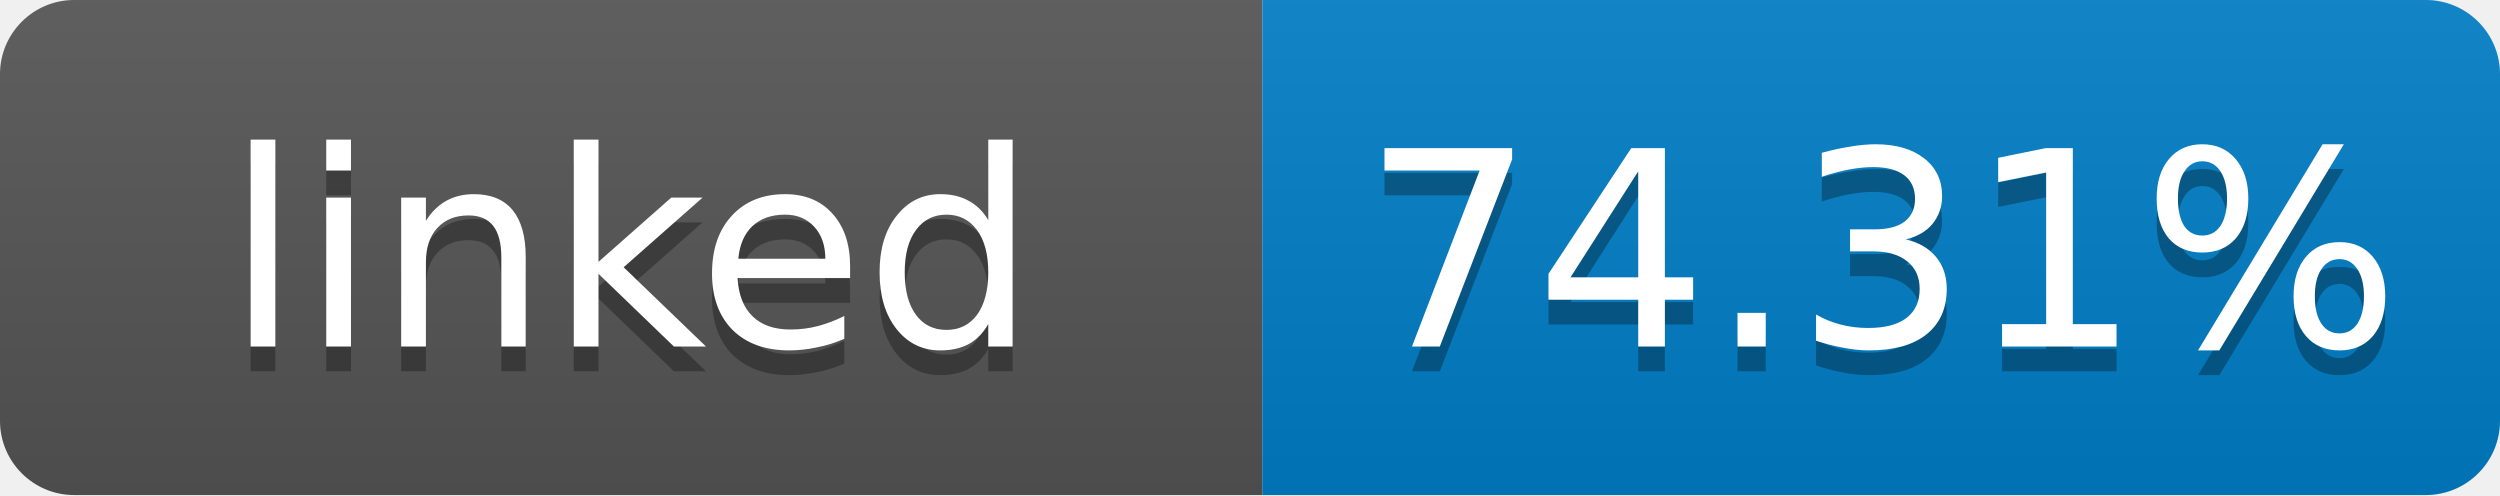
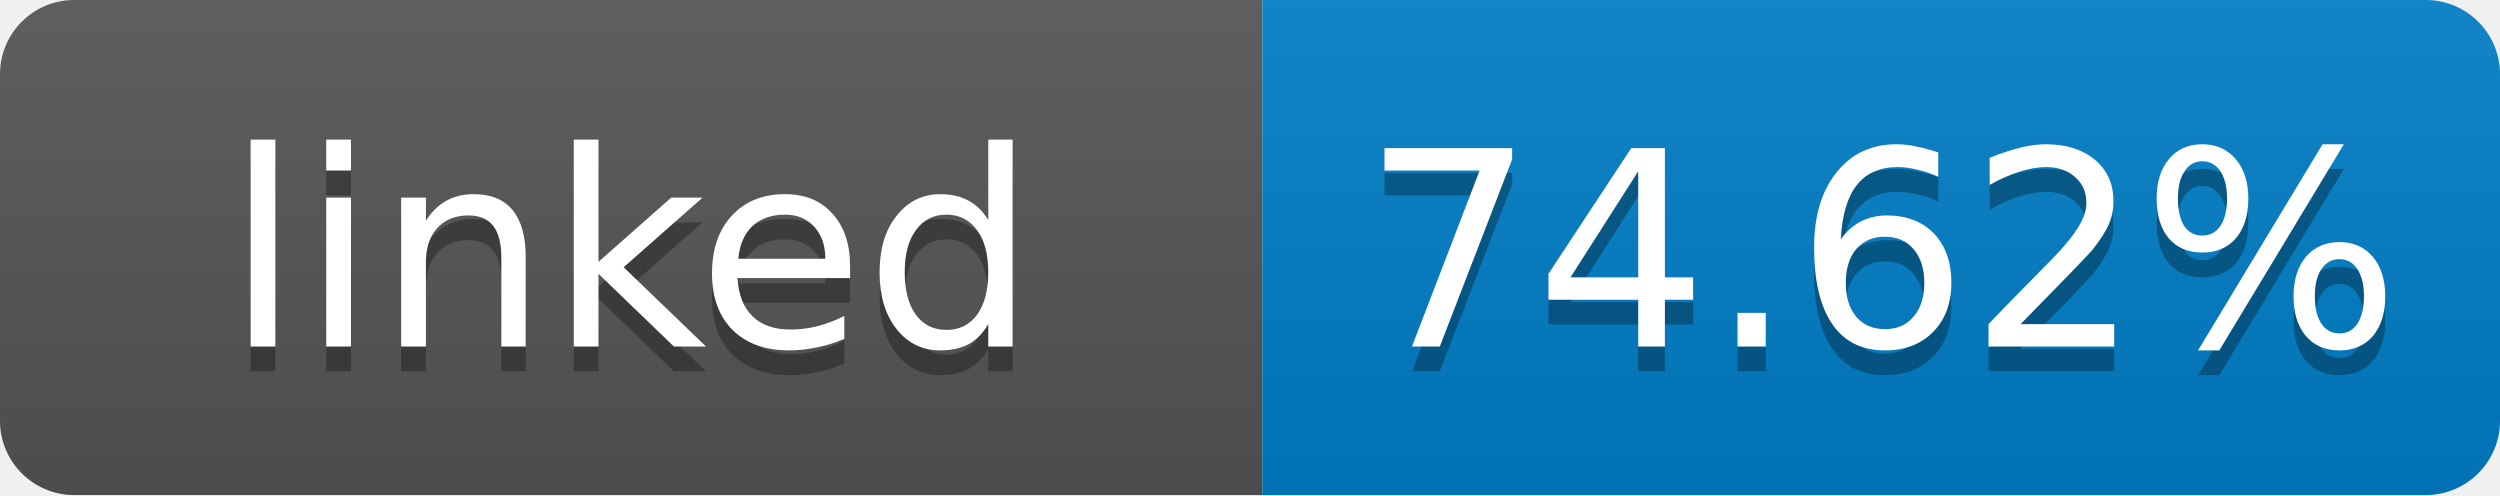
- <svg xmlns="http://www.w3.org/2000/svg" width="101" height="20" role="img" aria-label="linked: 74.31%">
+ <svg xmlns="http://www.w3.org/2000/svg" width="101" height="20" role="img" aria-label="linked: 74.62%">
  <linearGradient id="s" x2="0" y2="100%">
    <stop offset="0" stop-color="#bbb" stop-opacity=".1" />
    <stop offset="1" stop-opacity=".1" />
  </linearGradient>
  <clipPath id="r">
    <rect width="101" height="20" rx="3" fill="#fff" />
  </clipPath>
  <g clip-path="url(#r)">
    <rect width="51" height="20" fill="#555" />
    <rect x="51" width="50" height="20" fill="#007ec6" />
    <rect width="101" height="20" fill="url(#s)" />
  </g>
  <g fill="#fff" text-anchor="middle" font-family="Verdana,Geneva,DejaVu Sans,sans-serif" font-size="11">
    <text x="25.5" y="15" fill="#010101" fill-opacity=".3">linked</text>
    <text x="25.5" y="14">linked</text>
-     <text x="76" y="15" fill="#010101" fill-opacity=".3">74.31%</text>
-     <text x="76" y="14">74.31%</text>
+     <text x="76" y="15" fill="#010101" fill-opacity=".3">74.62%</text>
+     <text x="76" y="14">74.62%</text>
  </g>
</svg>
